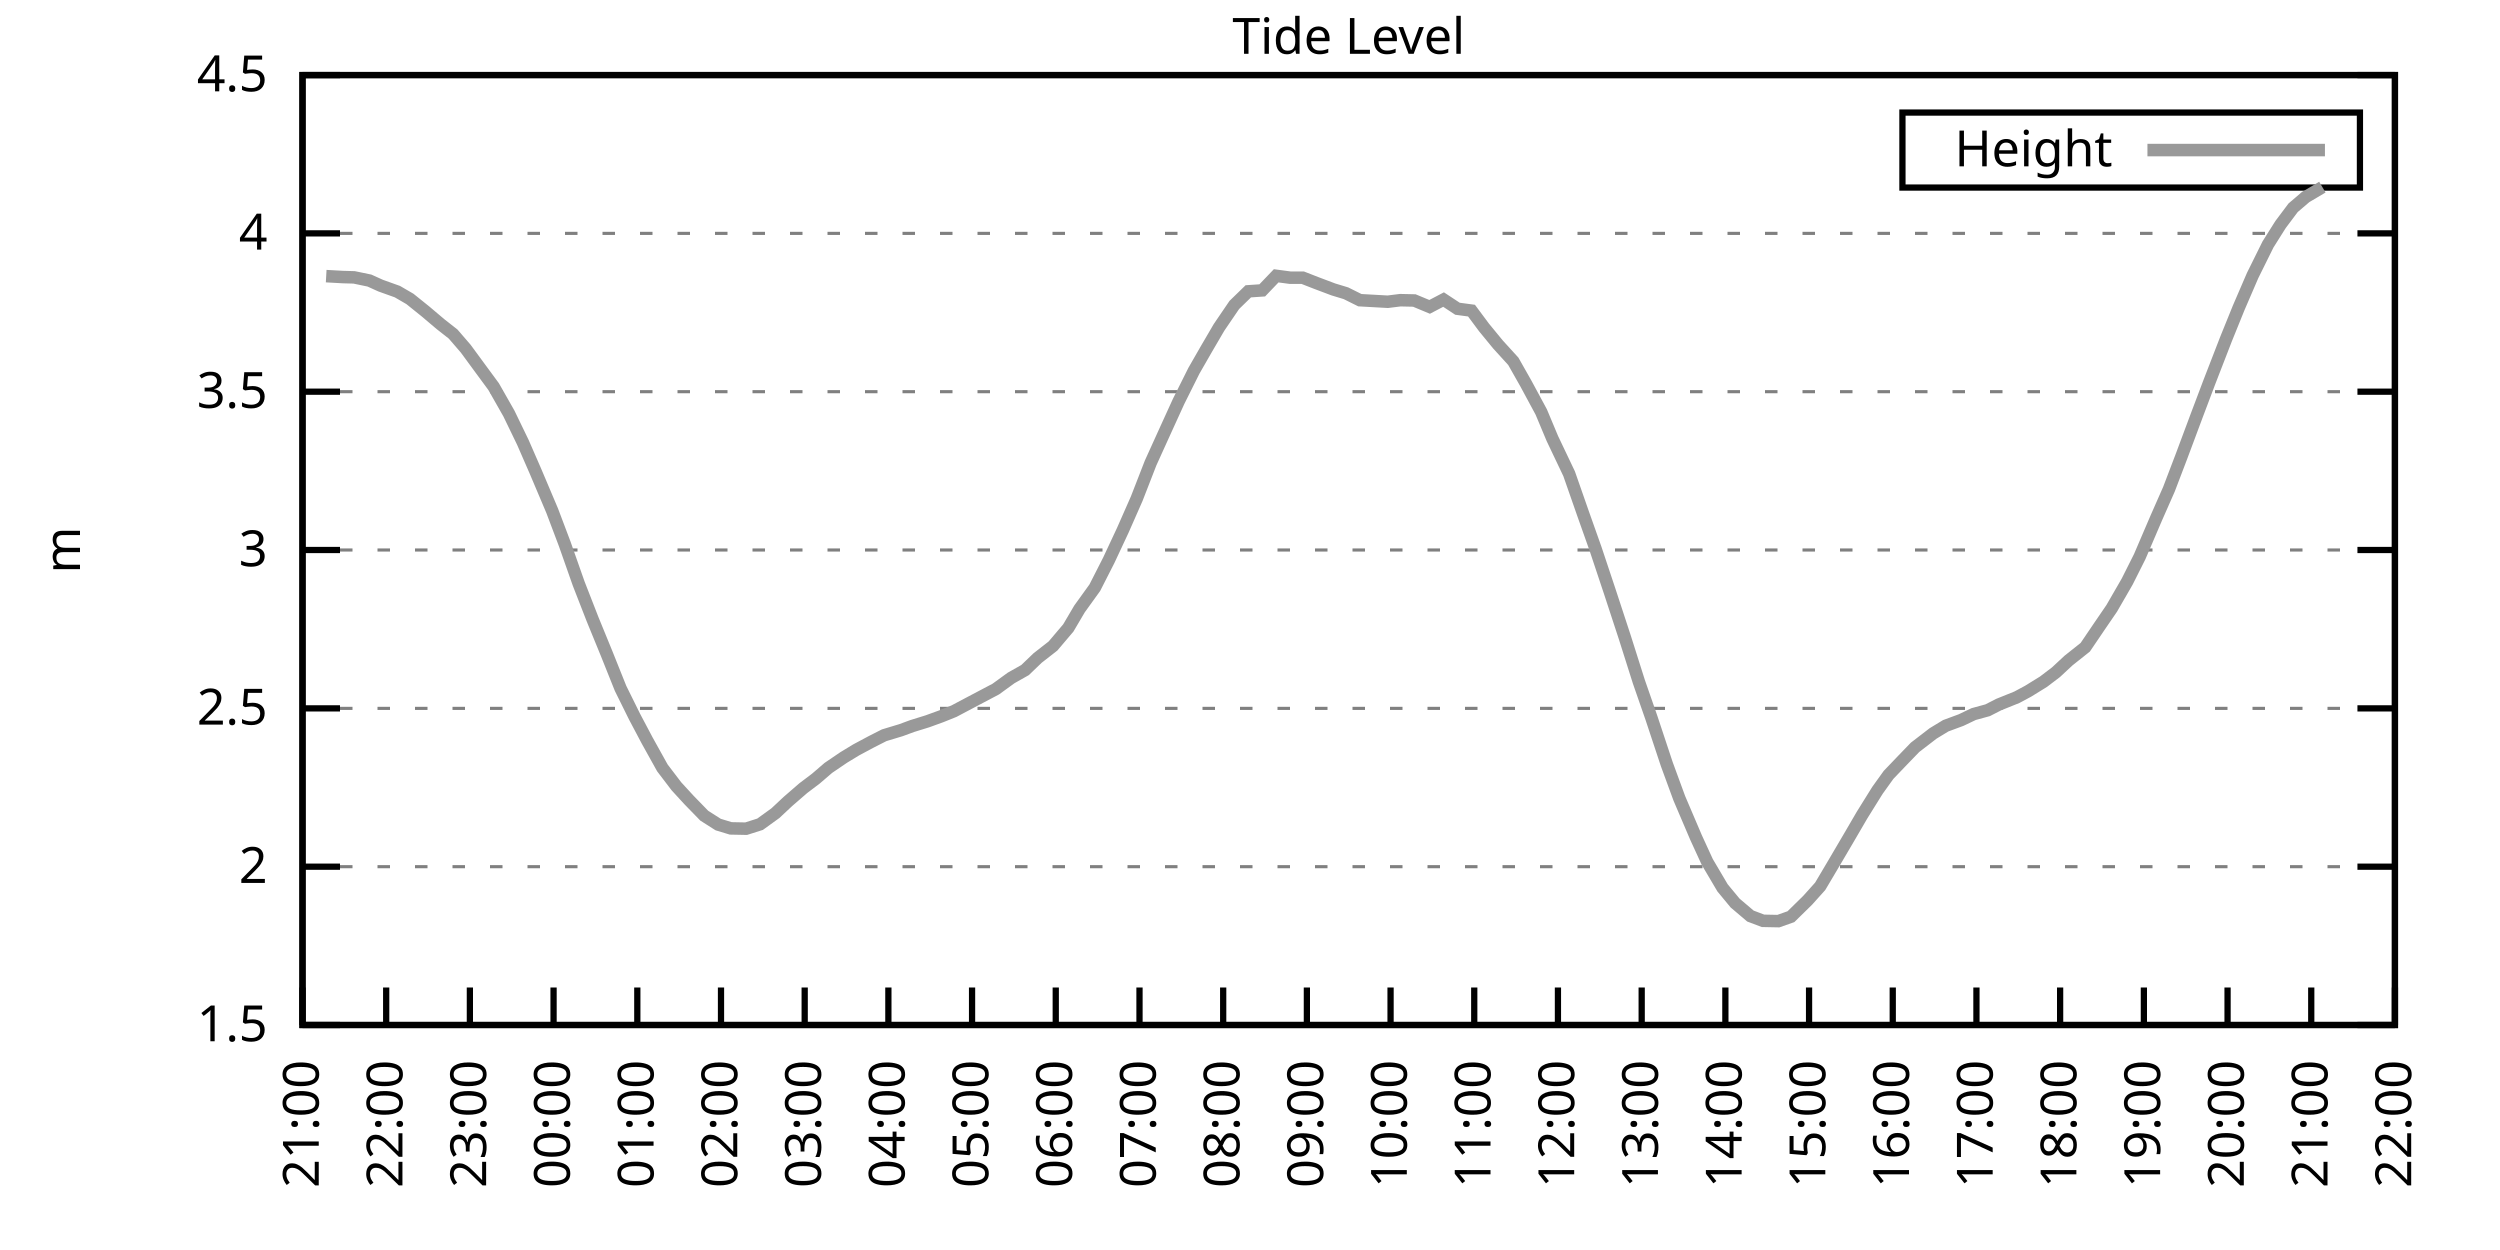
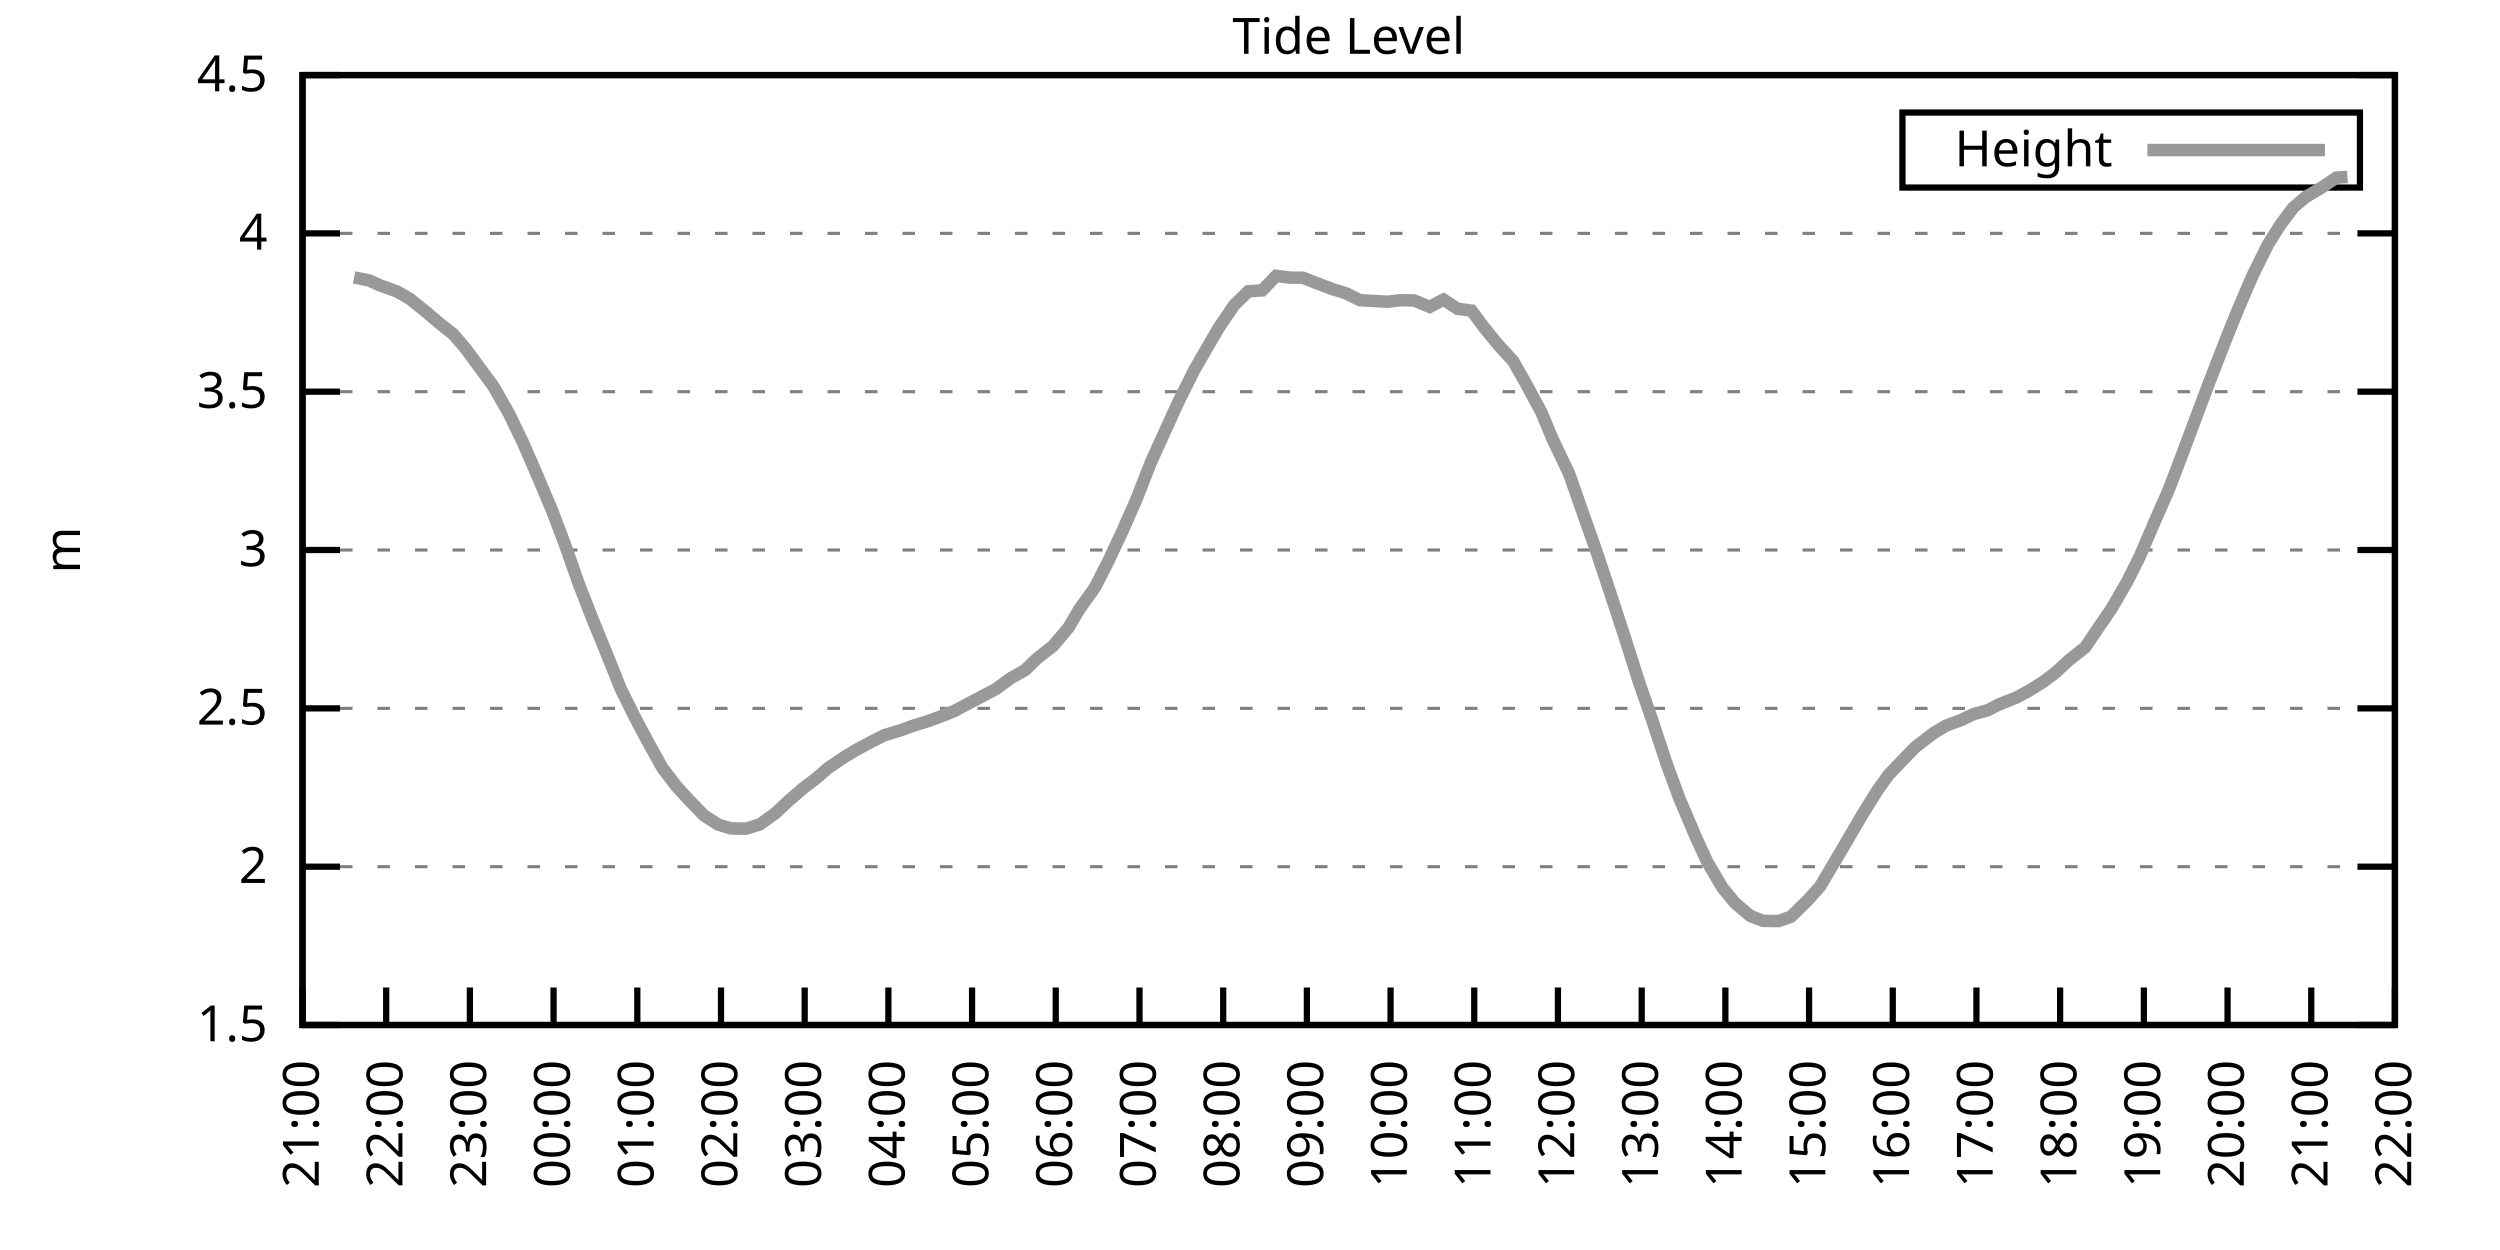
<svg xmlns="http://www.w3.org/2000/svg" xmlns:xlink="http://www.w3.org/1999/xlink" width="400" height="200" viewBox="0 0 400 200">
  <g id="gnuplot_canvas">
    <rect x="0" y="0" width="400" height="200" fill="none" />
    <defs>
      <circle id="gpDot" r="0.5" stroke-width="0.5" stroke="currentColor" />
      <path id="gpPt0" stroke-width="0.333" stroke="currentColor" d="M-1,0 h2 M0,-1 v2" />
      <path id="gpPt1" stroke-width="0.333" stroke="currentColor" d="M-1,-1 L1,1 M1,-1 L-1,1" />
      <path id="gpPt2" stroke-width="0.333" stroke="currentColor" d="M-1,0 L1,0 M0,-1 L0,1 M-1,-1 L1,1 M-1,1 L1,-1" />
      <rect id="gpPt3" stroke-width="0.333" stroke="currentColor" x="-1" y="-1" width="2" height="2" />
      <rect id="gpPt4" stroke-width="0.333" stroke="currentColor" fill="currentColor" x="-1" y="-1" width="2" height="2" />
      <circle id="gpPt5" stroke-width="0.333" stroke="currentColor" cx="0" cy="0" r="1" />
      <use xlink:href="#gpPt5" id="gpPt6" fill="currentColor" stroke="none" />
      <path id="gpPt7" stroke-width="0.333" stroke="currentColor" d="M0,-1.33 L-1.33,0.67 L1.33,0.67 z" />
      <use xlink:href="#gpPt7" id="gpPt8" fill="currentColor" stroke="none" />
      <use xlink:href="#gpPt7" id="gpPt9" stroke="currentColor" transform="rotate(180)" />
      <use xlink:href="#gpPt9" id="gpPt10" fill="currentColor" stroke="none" />
      <use xlink:href="#gpPt3" id="gpPt11" stroke="currentColor" transform="rotate(45)" />
      <use xlink:href="#gpPt11" id="gpPt12" fill="currentColor" stroke="none" />
      <path id="gpPt13" stroke-width="0.333" stroke="currentColor" d="M0,1.330 L1.265,0.411 L0.782,-1.067 L-0.782,-1.076 L-1.265,0.411 z" />
      <use xlink:href="#gpPt13" id="gpPt14" fill="currentColor" stroke="none" />
      <filter id="textbox" filterUnits="objectBoundingBox" x="0" y="0" height="1" width="1">
        <feFlood flood-color="white" flood-opacity="1" result="bgnd" />
        <feComposite in="SourceGraphic" in2="bgnd" operator="atop" />
      </filter>
      <filter id="greybox" filterUnits="objectBoundingBox" x="0" y="0" height="1" width="1">
        <feFlood flood-color="lightgrey" flood-opacity="1" result="grey" />
        <feComposite in="SourceGraphic" in2="grey" operator="atop" />
      </filter>
    </defs>
    <g fill="none" color="white" stroke="currentColor" stroke-width="1.00" stroke-linecap="butt" stroke-linejoin="miter">
</g>
    <g fill="none" color="black" stroke="currentColor" stroke-width="1.00" stroke-linecap="butt" stroke-linejoin="miter">
      <g stroke="none" shape-rendering="crispEdges">
        <polygon fill="rgb(255, 255, 255)" points="48.40,164.00 383.18,164.00 383.18,12.02 48.40,12.02 " />
      </g>
    </g>
    <g fill="none" color="black" stroke="currentColor" stroke-width="1.00" stroke-linecap="butt" stroke-linejoin="miter">
</g>
    <g fill="none" color="black" stroke="black" stroke-width="0.50" stroke-linecap="butt" stroke-linejoin="miter">
</g>
    <g fill="none" color="gray" stroke="currentColor" stroke-width="0.50" stroke-linecap="butt" stroke-linejoin="miter">
      <path stroke="gray" stroke-dasharray="2,4" class="gridline" d="M48.40,164.00 L383.19,164.00  " />
    </g>
    <g fill="none" color="gray" stroke="gray" stroke-width="1.00" stroke-linecap="butt" stroke-linejoin="miter">
</g>
    <g fill="none" color="black" stroke="currentColor" stroke-width="1.00" stroke-linecap="butt" stroke-linejoin="miter">
      <path stroke="black" d="M48.40,164.00 L54.40,164.00 M383.19,164.00 L377.19,164.00  " />
      <g transform="translate(42.80,166.60)" stroke="none" fill="black" font-family="Sans" font-size="8.00" text-anchor="end">
        <text>
          <tspan font-family="Sans"> 1.5</tspan>
        </text>
      </g>
    </g>
    <g fill="none" color="black" stroke="currentColor" stroke-width="1.00" stroke-linecap="butt" stroke-linejoin="miter">
</g>
    <g fill="none" color="black" stroke="black" stroke-width="0.50" stroke-linecap="butt" stroke-linejoin="miter">
</g>
    <g fill="none" color="gray" stroke="currentColor" stroke-width="0.50" stroke-linecap="butt" stroke-linejoin="miter">
      <path stroke="gray" stroke-dasharray="2,4" class="gridline" d="M48.40,138.67 L383.19,138.67  " />
    </g>
    <g fill="none" color="gray" stroke="gray" stroke-width="1.00" stroke-linecap="butt" stroke-linejoin="miter">
</g>
    <g fill="none" color="black" stroke="currentColor" stroke-width="1.00" stroke-linecap="butt" stroke-linejoin="miter">
      <path stroke="black" d="M48.40,138.67 L54.40,138.67 M383.19,138.67 L377.19,138.67  " />
      <g transform="translate(42.80,141.27)" stroke="none" fill="black" font-family="Sans" font-size="8.00" text-anchor="end">
        <text>
          <tspan font-family="Sans"> 2</tspan>
        </text>
      </g>
    </g>
    <g fill="none" color="black" stroke="currentColor" stroke-width="1.00" stroke-linecap="butt" stroke-linejoin="miter">
</g>
    <g fill="none" color="black" stroke="black" stroke-width="0.50" stroke-linecap="butt" stroke-linejoin="miter">
</g>
    <g fill="none" color="gray" stroke="currentColor" stroke-width="0.50" stroke-linecap="butt" stroke-linejoin="miter">
      <path stroke="gray" stroke-dasharray="2,4" class="gridline" d="M48.40,113.34 L383.19,113.34  " />
    </g>
    <g fill="none" color="gray" stroke="gray" stroke-width="1.00" stroke-linecap="butt" stroke-linejoin="miter">
</g>
    <g fill="none" color="black" stroke="currentColor" stroke-width="1.00" stroke-linecap="butt" stroke-linejoin="miter">
      <path stroke="black" d="M48.40,113.34 L54.40,113.34 M383.19,113.34 L377.19,113.34  " />
      <g transform="translate(42.80,115.94)" stroke="none" fill="black" font-family="Sans" font-size="8.00" text-anchor="end">
        <text>
          <tspan font-family="Sans"> 2.5</tspan>
        </text>
      </g>
    </g>
    <g fill="none" color="black" stroke="currentColor" stroke-width="1.00" stroke-linecap="butt" stroke-linejoin="miter">
</g>
    <g fill="none" color="black" stroke="black" stroke-width="0.50" stroke-linecap="butt" stroke-linejoin="miter">
</g>
    <g fill="none" color="gray" stroke="currentColor" stroke-width="0.50" stroke-linecap="butt" stroke-linejoin="miter">
      <path stroke="gray" stroke-dasharray="2,4" class="gridline" d="M48.40,88.00 L383.19,88.00  " />
    </g>
    <g fill="none" color="gray" stroke="gray" stroke-width="1.00" stroke-linecap="butt" stroke-linejoin="miter">
</g>
    <g fill="none" color="black" stroke="currentColor" stroke-width="1.00" stroke-linecap="butt" stroke-linejoin="miter">
      <path stroke="black" d="M48.40,88.00 L54.40,88.00 M383.19,88.00 L377.19,88.00  " />
      <g transform="translate(42.80,90.60)" stroke="none" fill="black" font-family="Sans" font-size="8.00" text-anchor="end">
        <text>
          <tspan font-family="Sans"> 3</tspan>
        </text>
      </g>
    </g>
    <g fill="none" color="black" stroke="currentColor" stroke-width="1.00" stroke-linecap="butt" stroke-linejoin="miter">
</g>
    <g fill="none" color="black" stroke="black" stroke-width="0.50" stroke-linecap="butt" stroke-linejoin="miter">
</g>
    <g fill="none" color="gray" stroke="currentColor" stroke-width="0.50" stroke-linecap="butt" stroke-linejoin="miter">
      <path stroke="gray" stroke-dasharray="2,4" class="gridline" d="M48.40,62.67 L383.19,62.67  " />
    </g>
    <g fill="none" color="gray" stroke="gray" stroke-width="1.00" stroke-linecap="butt" stroke-linejoin="miter">
</g>
    <g fill="none" color="black" stroke="currentColor" stroke-width="1.00" stroke-linecap="butt" stroke-linejoin="miter">
      <path stroke="black" d="M48.40,62.67 L54.40,62.67 M383.19,62.67 L377.19,62.67  " />
      <g transform="translate(42.80,65.27)" stroke="none" fill="black" font-family="Sans" font-size="8.00" text-anchor="end">
        <text>
          <tspan font-family="Sans"> 3.5</tspan>
        </text>
      </g>
    </g>
    <g fill="none" color="black" stroke="currentColor" stroke-width="1.00" stroke-linecap="butt" stroke-linejoin="miter">
</g>
    <g fill="none" color="black" stroke="black" stroke-width="0.50" stroke-linecap="butt" stroke-linejoin="miter">
</g>
    <g fill="none" color="gray" stroke="currentColor" stroke-width="0.50" stroke-linecap="butt" stroke-linejoin="miter">
      <path stroke="gray" stroke-dasharray="2,4" class="gridline" d="M48.40,37.34 L383.19,37.34  " />
    </g>
    <g fill="none" color="gray" stroke="gray" stroke-width="1.00" stroke-linecap="butt" stroke-linejoin="miter">
</g>
    <g fill="none" color="black" stroke="currentColor" stroke-width="1.00" stroke-linecap="butt" stroke-linejoin="miter">
      <path stroke="black" d="M48.40,37.34 L54.40,37.34 M383.19,37.34 L377.19,37.34  " />
      <g transform="translate(42.80,39.94)" stroke="none" fill="black" font-family="Sans" font-size="8.00" text-anchor="end">
        <text>
          <tspan font-family="Sans"> 4</tspan>
        </text>
      </g>
    </g>
    <g fill="none" color="black" stroke="currentColor" stroke-width="1.00" stroke-linecap="butt" stroke-linejoin="miter">
</g>
    <g fill="none" color="black" stroke="black" stroke-width="0.50" stroke-linecap="butt" stroke-linejoin="miter">
</g>
    <g fill="none" color="gray" stroke="currentColor" stroke-width="0.50" stroke-linecap="butt" stroke-linejoin="miter">
      <path stroke="gray" stroke-dasharray="2,4" class="gridline" d="M48.40,12.01 L383.19,12.01  " />
    </g>
    <g fill="none" color="gray" stroke="gray" stroke-width="1.00" stroke-linecap="butt" stroke-linejoin="miter">
</g>
    <g fill="none" color="black" stroke="currentColor" stroke-width="1.00" stroke-linecap="butt" stroke-linejoin="miter">
      <path stroke="black" d="M48.40,12.01 L54.40,12.01 M383.19,12.01 L377.19,12.01  " />
      <g transform="translate(42.80,14.61)" stroke="none" fill="black" font-family="Sans" font-size="8.00" text-anchor="end">
        <text>
          <tspan font-family="Sans"> 4.5</tspan>
        </text>
      </g>
    </g>
    <g fill="none" color="black" stroke="currentColor" stroke-width="1.00" stroke-linecap="butt" stroke-linejoin="miter">
      <path stroke="black" d="M48.40,164.00 L48.40,158.00  " />
      <g transform="translate(51.00,169.60) rotate(270.00)" stroke="none" fill="black" font-family="Sans" font-size="8.00" text-anchor="end">
        <text>
          <tspan font-family="Sans">21:00</tspan>
        </text>
      </g>
    </g>
    <g fill="none" color="black" stroke="currentColor" stroke-width="1.00" stroke-linecap="butt" stroke-linejoin="miter">
      <path stroke="black" d="M61.79,164.00 L61.79,158.00  " />
      <g transform="translate(64.39,169.60) rotate(270.00)" stroke="none" fill="black" font-family="Sans" font-size="8.00" text-anchor="end">
        <text>
          <tspan font-family="Sans">22:00</tspan>
        </text>
      </g>
    </g>
    <g fill="none" color="black" stroke="currentColor" stroke-width="1.00" stroke-linecap="butt" stroke-linejoin="miter">
      <path stroke="black" d="M75.18,164.00 L75.18,158.00  " />
      <g transform="translate(77.78,169.60) rotate(270.00)" stroke="none" fill="black" font-family="Sans" font-size="8.00" text-anchor="end">
        <text>
          <tspan font-family="Sans">23:00</tspan>
        </text>
      </g>
    </g>
    <g fill="none" color="black" stroke="currentColor" stroke-width="1.00" stroke-linecap="butt" stroke-linejoin="miter">
      <path stroke="black" d="M88.57,164.00 L88.57,158.00  " />
      <g transform="translate(91.17,169.60) rotate(270.00)" stroke="none" fill="black" font-family="Sans" font-size="8.00" text-anchor="end">
        <text>
          <tspan font-family="Sans">00:00</tspan>
        </text>
      </g>
    </g>
    <g fill="none" color="black" stroke="currentColor" stroke-width="1.00" stroke-linecap="butt" stroke-linejoin="miter">
      <path stroke="black" d="M101.97,164.00 L101.97,158.00  " />
      <g transform="translate(104.57,169.60) rotate(270.00)" stroke="none" fill="black" font-family="Sans" font-size="8.00" text-anchor="end">
        <text>
          <tspan font-family="Sans">01:00</tspan>
        </text>
      </g>
    </g>
    <g fill="none" color="black" stroke="currentColor" stroke-width="1.00" stroke-linecap="butt" stroke-linejoin="miter">
      <path stroke="black" d="M115.36,164.00 L115.36,158.00  " />
      <g transform="translate(117.96,169.60) rotate(270.00)" stroke="none" fill="black" font-family="Sans" font-size="8.00" text-anchor="end">
        <text>
          <tspan font-family="Sans">02:00</tspan>
        </text>
      </g>
    </g>
    <g fill="none" color="black" stroke="currentColor" stroke-width="1.00" stroke-linecap="butt" stroke-linejoin="miter">
      <path stroke="black" d="M128.75,164.00 L128.75,158.00  " />
      <g transform="translate(131.35,169.60) rotate(270.00)" stroke="none" fill="black" font-family="Sans" font-size="8.00" text-anchor="end">
        <text>
          <tspan font-family="Sans">03:00</tspan>
        </text>
      </g>
    </g>
    <g fill="none" color="black" stroke="currentColor" stroke-width="1.00" stroke-linecap="butt" stroke-linejoin="miter">
      <path stroke="black" d="M142.14,164.00 L142.14,158.00  " />
      <g transform="translate(144.74,169.60) rotate(270.00)" stroke="none" fill="black" font-family="Sans" font-size="8.00" text-anchor="end">
        <text>
          <tspan font-family="Sans">04:00</tspan>
        </text>
      </g>
    </g>
    <g fill="none" color="black" stroke="currentColor" stroke-width="1.00" stroke-linecap="butt" stroke-linejoin="miter">
      <path stroke="black" d="M155.53,164.00 L155.53,158.00  " />
      <g transform="translate(158.13,169.60) rotate(270.00)" stroke="none" fill="black" font-family="Sans" font-size="8.00" text-anchor="end">
        <text>
          <tspan font-family="Sans">05:00</tspan>
        </text>
      </g>
    </g>
    <g fill="none" color="black" stroke="currentColor" stroke-width="1.00" stroke-linecap="butt" stroke-linejoin="miter">
      <path stroke="black" d="M168.92,164.00 L168.92,158.00  " />
      <g transform="translate(171.52,169.60) rotate(270.00)" stroke="none" fill="black" font-family="Sans" font-size="8.00" text-anchor="end">
        <text>
          <tspan font-family="Sans">06:00</tspan>
        </text>
      </g>
    </g>
    <g fill="none" color="black" stroke="currentColor" stroke-width="1.00" stroke-linecap="butt" stroke-linejoin="miter">
      <path stroke="black" d="M182.32,164.00 L182.32,158.00  " />
      <g transform="translate(184.92,169.60) rotate(270.00)" stroke="none" fill="black" font-family="Sans" font-size="8.00" text-anchor="end">
        <text>
          <tspan font-family="Sans">07:00</tspan>
        </text>
      </g>
    </g>
    <g fill="none" color="black" stroke="currentColor" stroke-width="1.00" stroke-linecap="butt" stroke-linejoin="miter">
      <path stroke="black" d="M195.71,164.00 L195.71,158.00  " />
      <g transform="translate(198.31,169.60) rotate(270.00)" stroke="none" fill="black" font-family="Sans" font-size="8.00" text-anchor="end">
        <text>
          <tspan font-family="Sans">08:00</tspan>
        </text>
      </g>
    </g>
    <g fill="none" color="black" stroke="currentColor" stroke-width="1.00" stroke-linecap="butt" stroke-linejoin="miter">
      <path stroke="black" d="M209.10,164.00 L209.10,158.00  " />
      <g transform="translate(211.70,169.60) rotate(270.00)" stroke="none" fill="black" font-family="Sans" font-size="8.00" text-anchor="end">
        <text>
          <tspan font-family="Sans">09:00</tspan>
        </text>
      </g>
    </g>
    <g fill="none" color="black" stroke="currentColor" stroke-width="1.00" stroke-linecap="butt" stroke-linejoin="miter">
      <path stroke="black" d="M222.49,164.00 L222.49,158.00  " />
      <g transform="translate(225.09,169.60) rotate(270.00)" stroke="none" fill="black" font-family="Sans" font-size="8.00" text-anchor="end">
        <text>
          <tspan font-family="Sans">10:00</tspan>
        </text>
      </g>
    </g>
    <g fill="none" color="black" stroke="currentColor" stroke-width="1.00" stroke-linecap="butt" stroke-linejoin="miter">
      <path stroke="black" d="M235.88,164.00 L235.88,158.00  " />
      <g transform="translate(238.48,169.60) rotate(270.00)" stroke="none" fill="black" font-family="Sans" font-size="8.00" text-anchor="end">
        <text>
          <tspan font-family="Sans">11:00</tspan>
        </text>
      </g>
    </g>
    <g fill="none" color="black" stroke="currentColor" stroke-width="1.00" stroke-linecap="butt" stroke-linejoin="miter">
      <path stroke="black" d="M249.27,164.00 L249.27,158.00  " />
      <g transform="translate(251.87,169.60) rotate(270.00)" stroke="none" fill="black" font-family="Sans" font-size="8.00" text-anchor="end">
        <text>
          <tspan font-family="Sans">12:00</tspan>
        </text>
      </g>
    </g>
    <g fill="none" color="black" stroke="currentColor" stroke-width="1.00" stroke-linecap="butt" stroke-linejoin="miter">
      <path stroke="black" d="M262.67,164.00 L262.67,158.00  " />
      <g transform="translate(265.27,169.60) rotate(270.00)" stroke="none" fill="black" font-family="Sans" font-size="8.00" text-anchor="end">
        <text>
          <tspan font-family="Sans">13:00</tspan>
        </text>
      </g>
    </g>
    <g fill="none" color="black" stroke="currentColor" stroke-width="1.00" stroke-linecap="butt" stroke-linejoin="miter">
      <path stroke="black" d="M276.06,164.00 L276.06,158.00  " />
      <g transform="translate(278.66,169.60) rotate(270.00)" stroke="none" fill="black" font-family="Sans" font-size="8.00" text-anchor="end">
        <text>
          <tspan font-family="Sans">14:00</tspan>
        </text>
      </g>
    </g>
    <g fill="none" color="black" stroke="currentColor" stroke-width="1.00" stroke-linecap="butt" stroke-linejoin="miter">
      <path stroke="black" d="M289.45,164.00 L289.45,158.00  " />
      <g transform="translate(292.05,169.60) rotate(270.00)" stroke="none" fill="black" font-family="Sans" font-size="8.00" text-anchor="end">
        <text>
          <tspan font-family="Sans">15:00</tspan>
        </text>
      </g>
    </g>
    <g fill="none" color="black" stroke="currentColor" stroke-width="1.00" stroke-linecap="butt" stroke-linejoin="miter">
      <path stroke="black" d="M302.84,164.00 L302.84,158.00  " />
      <g transform="translate(305.44,169.60) rotate(270.00)" stroke="none" fill="black" font-family="Sans" font-size="8.00" text-anchor="end">
        <text>
          <tspan font-family="Sans">16:00</tspan>
        </text>
      </g>
    </g>
    <g fill="none" color="black" stroke="currentColor" stroke-width="1.00" stroke-linecap="butt" stroke-linejoin="miter">
      <path stroke="black" d="M316.23,164.00 L316.23,158.00  " />
      <g transform="translate(318.83,169.60) rotate(270.00)" stroke="none" fill="black" font-family="Sans" font-size="8.00" text-anchor="end">
        <text>
          <tspan font-family="Sans">17:00</tspan>
        </text>
      </g>
    </g>
    <g fill="none" color="black" stroke="currentColor" stroke-width="1.00" stroke-linecap="butt" stroke-linejoin="miter">
      <path stroke="black" d="M329.62,164.00 L329.62,158.00  " />
      <g transform="translate(332.22,169.60) rotate(270.00)" stroke="none" fill="black" font-family="Sans" font-size="8.00" text-anchor="end">
        <text>
          <tspan font-family="Sans">18:00</tspan>
        </text>
      </g>
    </g>
    <g fill="none" color="black" stroke="currentColor" stroke-width="1.00" stroke-linecap="butt" stroke-linejoin="miter">
      <path stroke="black" d="M343.02,164.00 L343.02,158.00  " />
      <g transform="translate(345.62,169.60) rotate(270.00)" stroke="none" fill="black" font-family="Sans" font-size="8.00" text-anchor="end">
        <text>
          <tspan font-family="Sans">19:00</tspan>
        </text>
      </g>
    </g>
    <g fill="none" color="black" stroke="currentColor" stroke-width="1.00" stroke-linecap="butt" stroke-linejoin="miter">
      <path stroke="black" d="M356.41,164.00 L356.41,158.00  " />
      <g transform="translate(359.01,169.60) rotate(270.00)" stroke="none" fill="black" font-family="Sans" font-size="8.00" text-anchor="end">
        <text>
          <tspan font-family="Sans">20:00</tspan>
        </text>
      </g>
    </g>
    <g fill="none" color="black" stroke="currentColor" stroke-width="1.00" stroke-linecap="butt" stroke-linejoin="miter">
      <path stroke="black" d="M369.80,164.00 L369.80,158.00  " />
      <g transform="translate(372.40,169.60) rotate(270.00)" stroke="none" fill="black" font-family="Sans" font-size="8.00" text-anchor="end">
        <text>
          <tspan font-family="Sans">21:00</tspan>
        </text>
      </g>
    </g>
    <g fill="none" color="black" stroke="currentColor" stroke-width="1.00" stroke-linecap="butt" stroke-linejoin="miter">
      <path stroke="black" d="M383.19,164.00 L383.19,158.00  " />
      <g transform="translate(385.79,169.60) rotate(270.00)" stroke="none" fill="black" font-family="Sans" font-size="8.00" text-anchor="end">
        <text>
          <tspan font-family="Sans">22:00</tspan>
        </text>
      </g>
    </g>
    <g fill="none" color="black" stroke="currentColor" stroke-width="1.00" stroke-linecap="butt" stroke-linejoin="miter">
</g>
    <g fill="none" color="black" stroke="currentColor" stroke-width="1.00" stroke-linecap="butt" stroke-linejoin="miter">
      <path stroke="black" d="M48.40,12.01 L48.40,164.00 L383.19,164.00 L383.19,12.01 L48.40,12.01 Z  " />
    </g>
    <g fill="none" color="black" stroke="currentColor" stroke-width="1.00" stroke-linecap="butt" stroke-linejoin="miter">
</g>
    <g fill="none" color="black" stroke="currentColor" stroke-width="1.00" stroke-linecap="butt" stroke-linejoin="miter">
      <path stroke="black" d="M304.39,30.01 L304.39,18.01 L377.59,18.01 L377.59,30.01 L304.39,30.01 Z  " />
    </g>
    <g id="Tide_level_plot_1">
      <g fill="none" color="white" stroke="black" stroke-width="2.00" stroke-linecap="butt" stroke-linejoin="miter">
</g>
      <g fill="none" color="black" stroke="currentColor" stroke-width="2.00" stroke-linecap="butt" stroke-linejoin="miter">
        <g transform="translate(337.99,26.61)" stroke="none" fill="black" font-family="Sans" font-size="8.00" text-anchor="end">
          <text>
            <tspan font-family="Sans">Height</tspan>
          </text>
        </g>
      </g>
      <g fill="none" color="black" stroke="currentColor" stroke-width="2.00" stroke-linecap="butt" stroke-linejoin="miter">
-         <path stroke="rgb(153, 153, 153)" d="M343.59,24.01 L371.99,24.01 M52.19,44.18 L54.87,44.33 L56.66,44.38 L59.11,44.89 L60.90,45.70 L63.58,46.66   L65.59,47.83 L68.04,49.80 L70.50,51.88 L72.50,53.45 L74.51,55.78 L76.97,59.13 L78.98,61.86 L81.43,66.17   L83.66,70.78 L85.67,75.39 L88.35,81.72 L90.36,87.04 L92.59,93.38 L94.82,99.10 L97.06,104.57 L99.29,110.14   L101.52,114.65 L103.53,118.45 L105.98,122.86 L108.22,125.80 L110.22,127.98 L112.68,130.51 L114.91,131.93 L116.92,132.54   L119.38,132.59 L121.61,131.88 L124.06,130.11 L126.07,128.23 L128.53,126.10 L130.54,124.58 L132.54,122.86 L135.00,121.19   L137.01,119.97 L139.46,118.66 L141.47,117.64 L144.15,116.83 L145.94,116.17 L148.39,115.41 L150.62,114.60 L152.63,113.79   L155.31,112.37 L157.32,111.31 L159.33,110.25 L161.78,108.47 L164.01,107.21 L166.02,105.28 L168.48,103.36 L170.93,100.47   L172.72,97.43 L175.17,94.03 L177.41,89.63 L179.64,84.86 L181.87,79.80 L184.10,74.07 L186.56,68.65 L188.57,64.24   L191.02,59.33 L193.03,55.83 L195.04,52.39 L197.49,48.79 L199.73,46.61 L201.96,46.46 L204.19,44.13 L206.42,44.43   L208.43,44.43 L210.66,45.30 L213.34,46.31 L215.35,46.92 L217.58,48.03 L222.04,48.28 L224.05,48.03 L226.29,48.08   L228.74,49.10 L230.97,47.93 L233.20,49.40 L235.44,49.70 L237.44,52.39 L239.68,55.12 L242.13,57.81 L244.14,61.36   L246.60,65.92 L248.38,70.17 L251.06,75.80 L253.29,82.18 L255.30,87.85 L257.53,94.54 L259.99,102.04 L262.22,109.08   L264.23,114.86 L266.68,122.25 L268.69,127.73 L271.37,134.01 L273.16,137.91 L275.61,142.06 L277.62,144.49 L280.07,146.57   L282.08,147.33 L284.54,147.38 L286.55,146.67 L289.23,144.04 L291.23,141.81 L293.24,138.42 L295.92,133.86 L297.93,130.41   L300.39,126.46 L302.17,123.98 L304.40,121.65 L306.41,119.57 L309.31,117.34 L311.32,116.12 L313.78,115.21 L315.79,114.25   L318.02,113.64 L319.80,112.73 L322.70,111.56 L324.49,110.60 L326.95,109.08 L328.95,107.56 L330.96,105.69 L333.64,103.56   L335.87,100.27 L337.88,97.33 L340.34,93.07 L342.35,89.07 L345.02,82.84 L347.03,78.28 L349.04,73.01 L351.50,66.42   L353.51,61.10 L356.18,54.21 L358.19,49.25 L360.42,44.08 L362.88,39.11 L364.89,35.92 L366.90,33.24 L368.91,31.52   L371.58,29.94  " />
+         <path stroke="rgb(153, 153, 153)" d="M343.59,24.01 L371.99,24.01 M56.66,44.38 L59.11,44.89 L60.90,45.70 L63.58,46.66 L65.59,47.83 L68.04,49.80   L70.50,51.88 L72.50,53.45 L74.51,55.78 L76.97,59.13 L78.98,61.86 L81.43,66.17 L83.66,70.78 L85.67,75.39   L88.35,81.72 L90.36,87.04 L92.59,93.38 L94.82,99.10 L97.06,104.57 L99.29,110.14 L101.52,114.65 L103.53,118.45   L105.98,122.86 L108.22,125.80 L110.22,127.98 L112.68,130.51 L114.91,131.93 L116.92,132.54 L119.38,132.59 L121.61,131.88   L124.06,130.11 L126.07,128.23 L128.53,126.10 L130.54,124.58 L132.54,122.86 L135.00,121.19 L137.01,119.97 L139.46,118.66   L141.47,117.64 L144.15,116.83 L145.94,116.17 L148.39,115.41 L150.62,114.60 L152.63,113.79 L155.31,112.37 L157.32,111.31   L159.33,110.25 L161.78,108.47 L164.01,107.21 L166.02,105.28 L168.48,103.36 L170.93,100.47 L172.72,97.43 L175.17,94.03   L177.41,89.63 L179.64,84.86 L181.87,79.80 L184.10,74.07 L186.56,68.65 L188.57,64.24 L191.02,59.33 L193.03,55.83   L195.04,52.39 L197.49,48.79 L199.73,46.61 L201.96,46.46 L204.19,44.13 L206.42,44.43 L208.43,44.43 L210.66,45.30   L213.34,46.31 L215.35,46.92 L217.58,48.03 L222.04,48.28 L224.05,48.03 L226.29,48.08 L228.74,49.10 L230.97,47.93   L233.20,49.40 L235.44,49.70 L237.44,52.39 L239.68,55.12 L242.13,57.81 L244.14,61.36 L246.60,65.92 L248.38,70.17   L251.06,75.80 L253.29,82.18 L255.30,87.85 L257.53,94.54 L259.99,102.04 L262.22,109.08 L264.23,114.86 L266.68,122.25   L268.69,127.73 L271.37,134.01 L273.16,137.91 L275.61,142.06 L277.62,144.49 L280.07,146.57 L282.08,147.33 L284.54,147.38   L286.55,146.67 L289.23,144.04 L291.23,141.81 L293.24,138.42 L295.92,133.86 L297.93,130.41 L300.39,126.46 L302.17,123.98   L304.40,121.65 L306.41,119.57 L309.31,117.34 L311.32,116.12 L313.78,115.21 L315.79,114.25 L318.02,113.64 L319.80,112.73   L322.70,111.56 L324.49,110.60 L326.95,109.08 L328.95,107.56 L330.96,105.69 L333.64,103.56 L335.87,100.27 L337.88,97.33   L340.34,93.07 L342.35,89.07 L345.02,82.84 L347.03,78.28 L349.04,73.01 L351.50,66.42 L353.51,61.10 L356.18,54.21   L358.19,49.25 L360.42,44.08 L362.88,39.11 L364.89,35.92 L366.90,33.24 L368.91,31.52 L371.58,29.94 L373.82,28.42   L375.60,28.32  " />
      </g>
    </g>
    <g fill="none" color="black" stroke="currentColor" stroke-width="2.00" stroke-linecap="butt" stroke-linejoin="miter">
</g>
    <g fill="none" color="black" stroke="black" stroke-width="1.00" stroke-linecap="butt" stroke-linejoin="miter">
</g>
    <g fill="none" color="black" stroke="currentColor" stroke-width="1.00" stroke-linecap="butt" stroke-linejoin="miter">
      <path stroke="black" d="M48.40,12.01 L48.40,164.00 L383.19,164.00 L383.19,12.01 L48.40,12.01 Z  " />
      <g transform="translate(12.80,88.01) rotate(270.00)" stroke="none" fill="black" font-family="Sans" font-size="8.00" text-anchor="middle">
        <text>
          <tspan font-family="Sans">m</tspan>
        </text>
      </g>
    </g>
    <g fill="none" color="black" stroke="currentColor" stroke-width="1.00" stroke-linecap="butt" stroke-linejoin="miter">
</g>
    <g fill="none" color="black" stroke="currentColor" stroke-width="1.00" stroke-linecap="butt" stroke-linejoin="miter">
      <g transform="translate(215.79,8.61)" stroke="none" fill="black" font-family="Sans" font-size="8.00" text-anchor="middle">
        <text>
          <tspan font-family="Sans">Tide Level</tspan>
        </text>
      </g>
    </g>
    <g fill="none" color="black" stroke="currentColor" stroke-width="1.00" stroke-linecap="butt" stroke-linejoin="miter">
</g>
  </g>
</svg>
